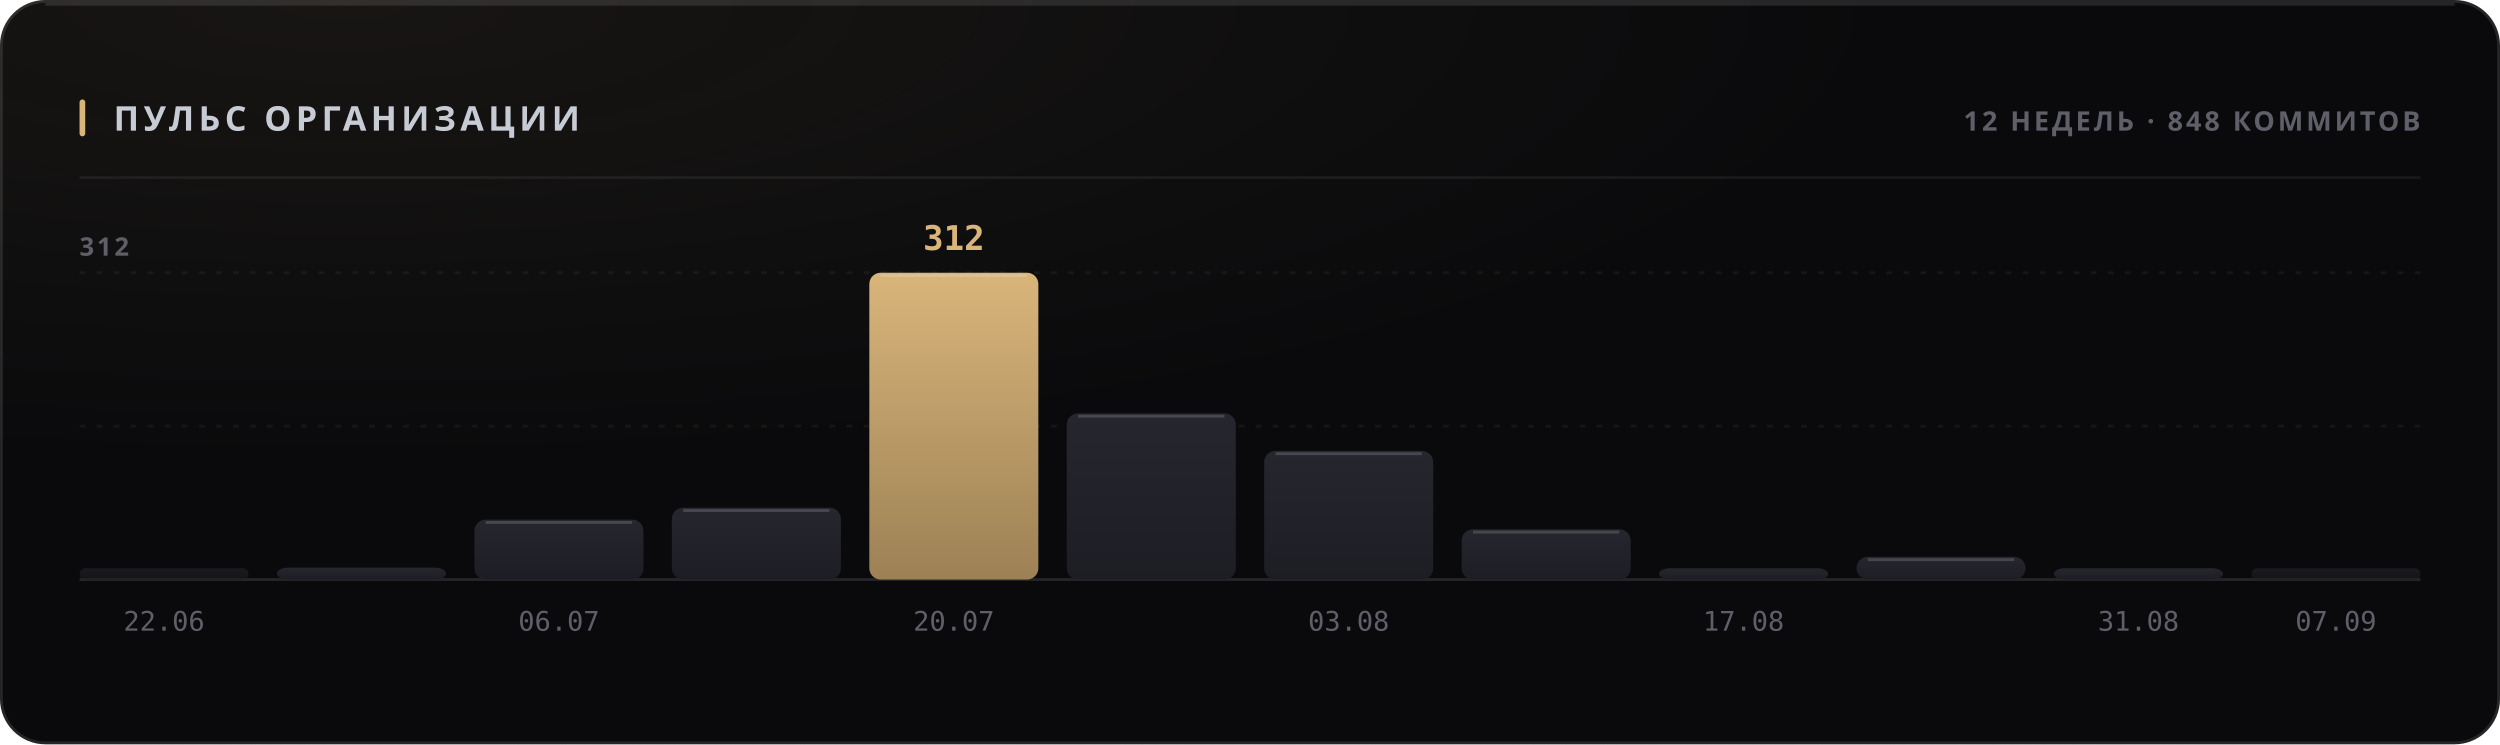
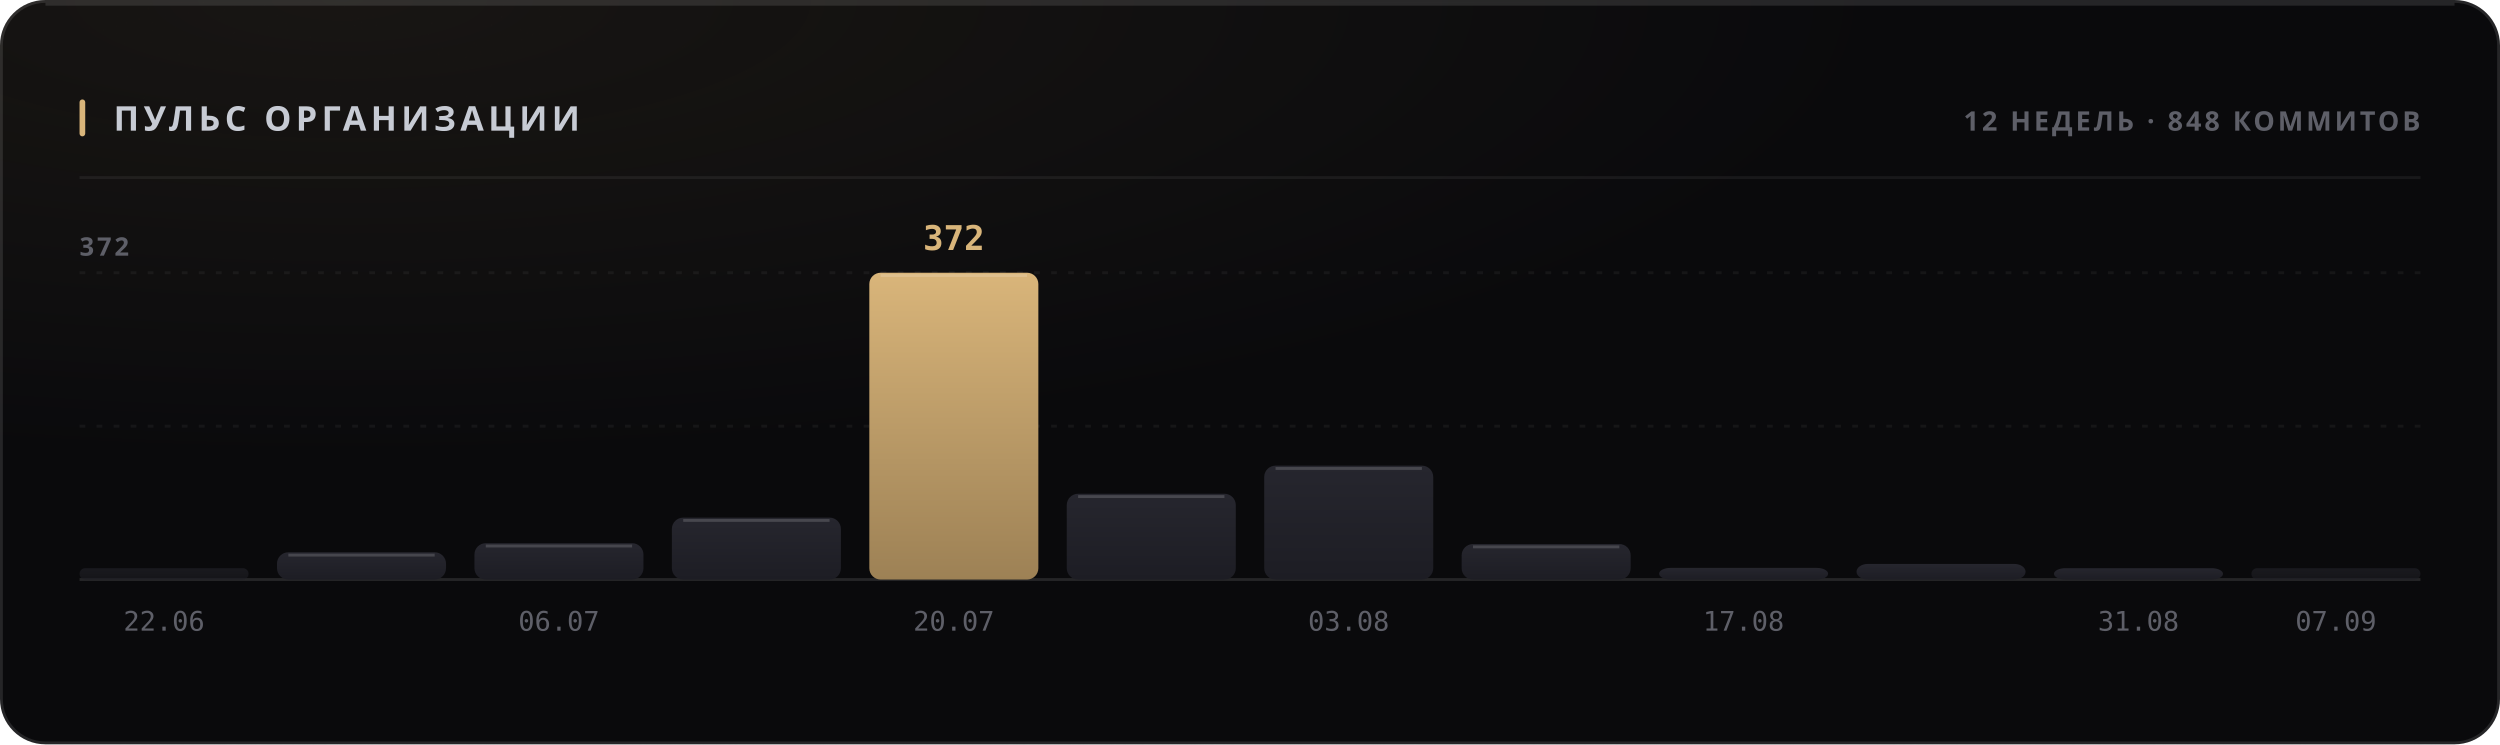
<svg xmlns="http://www.w3.org/2000/svg" width="880" height="262" viewBox="0 0 880 262" role="img">
  <style>
  text { font-family: -apple-system, BlinkMacSystemFont, 'Segoe UI', 'Noto Sans', Helvetica, Arial, sans-serif; }
  .mono { font-family: ui-monospace, 'SF Mono', 'Cascadia Mono', 'DejaVu Sans Mono', Menlo, Consolas, monospace; font-variant-numeric: tabular-nums; }
  .caps { letter-spacing: .1em; text-transform: uppercase; }

  @keyframes sheen  { from { transform: translateX(-120%); } to { transform: translateX(260%); } }
  @keyframes rise   { from { opacity: 0; transform: translateY(6px); } to { opacity: 1; transform: none; } }
  @keyframes slide  { from { opacity: 0; transform: translateX(-8px); } to { opacity: 1; transform: none; } }
  @keyframes grow   { from { transform: scaleY(0); } to { transform: scaleY(1); } }
  @keyframes widen  { from { transform: scaleX(0); } to { transform: scaleX(1); } }
  @keyframes draw   { from { stroke-dashoffset: 200; } to { stroke-dashoffset: 0; } }

  .sheen { animation: sheen 5.5s cubic-bezier(.45,0,.2,1) infinite; }
  .rise  { animation: rise .5s cubic-bezier(.16,1,.3,1) both; }
  .slide { animation: slide .42s cubic-bezier(.16,1,.3,1) both; }
  .bar   { transform-box: fill-box; transform-origin: 50% 100%;
           animation: grow .62s cubic-bezier(.16,1,.3,1) both; }
  .fill  { transform-box: fill-box; transform-origin: 0% 50%;
           animation: widen .8s cubic-bezier(.16,1,.3,1) both; }
  /* The hidden start state lives in the keyframes, never in the static rule.
     A renderer that ignores CSS animations then falls back to the FINISHED
     state — a drawn line, visible text — instead of an empty panel. */
  .spark { stroke-dasharray: 200;
           animation: draw 1.1s cubic-bezier(.16,1,.3,1) both; }

  @media (prefers-reduced-motion: reduce) {
    .sheen { animation: none; opacity: 0; }
    .rise, .slide, .bar, .fill, .spark { animation: none; opacity: 1; transform: none;
                                         stroke-dashoffset: 0; }
  }</style>
  <defs>
    <filter id="grain1" x="0" y="0" width="100%" height="100%">
      <feTurbulence type="fractalNoise" baseFrequency="0.82" numOctaves="3" stitchTiles="stitch" />
      <feColorMatrix type="saturate" values="0" />
    </filter>
    <radialGradient id="wash2" cx="14%" cy="0%" r="62%">
      <stop offset="0%" stop-color="#d9b57a" stop-opacity="0.07" />
      <stop offset="100%" stop-color="#d9b57a" stop-opacity="0" />
    </radialGradient>
    <linearGradient id="barfill3" x1="0" y1="0" x2="0" y2="1">
      <stop offset="0%" stop-color="#26262e" />
      <stop offset="100%" stop-color="#1d1d24" />
    </linearGradient>
    <linearGradient id="barfill4" x1="0" y1="0" x2="0" y2="1">
      <stop offset="0%" stop-color="#26262e" />
      <stop offset="100%" stop-color="#1d1d24" />
    </linearGradient>
    <linearGradient id="barfill5" x1="0" y1="0" x2="0" y2="1">
      <stop offset="0%" stop-color="#26262e" />
      <stop offset="100%" stop-color="#1d1d24" />
    </linearGradient>
    <linearGradient id="barfill6" x1="0" y1="0" x2="0" y2="1">
      <stop offset="0%" stop-color="#26262e" />
      <stop offset="100%" stop-color="#1d1d24" />
    </linearGradient>
    <linearGradient id="barfill7" x1="0" y1="0" x2="0" y2="1">
      <stop offset="0%" stop-color="#d9b57a" />
      <stop offset="100%" stop-color="#9d8155" />
    </linearGradient>
    <linearGradient id="barfill8" x1="0" y1="0" x2="0" y2="1">
      <stop offset="0%" stop-color="#26262e" />
      <stop offset="100%" stop-color="#1d1d24" />
    </linearGradient>
    <linearGradient id="barfill9" x1="0" y1="0" x2="0" y2="1">
      <stop offset="0%" stop-color="#26262e" />
      <stop offset="100%" stop-color="#1d1d24" />
    </linearGradient>
    <linearGradient id="barfill10" x1="0" y1="0" x2="0" y2="1">
      <stop offset="0%" stop-color="#26262e" />
      <stop offset="100%" stop-color="#1d1d24" />
    </linearGradient>
    <linearGradient id="barfill11" x1="0" y1="0" x2="0" y2="1">
      <stop offset="0%" stop-color="#26262e" />
      <stop offset="100%" stop-color="#1d1d24" />
    </linearGradient>
    <linearGradient id="barfill12" x1="0" y1="0" x2="0" y2="1">
      <stop offset="0%" stop-color="#26262e" />
      <stop offset="100%" stop-color="#1d1d24" />
    </linearGradient>
    <linearGradient id="barfill13" x1="0" y1="0" x2="0" y2="1">
      <stop offset="0%" stop-color="#26262e" />
      <stop offset="100%" stop-color="#1d1d24" />
    </linearGradient>
    <linearGradient id="barfill14" x1="0" y1="0" x2="0" y2="1">
      <stop offset="0%" stop-color="#26262e" />
      <stop offset="100%" stop-color="#1d1d24" />
    </linearGradient>
  </defs>
  <rect width="880" height="262" rx="16" fill="#0a0a0c" />
  <rect width="880" height="262" rx="16" fill="url(#wash2)" />
  <rect width="880" height="262" rx="16" filter="url(#grain1)" opacity="0.05" style="mix-blend-mode:overlay" />
  <rect x=".5" y=".5" width="879" height="261" rx="15.5" fill="none" stroke="rgba(255,255,255,0.11)" />
  <path d="M16 1.5 H864" stroke="rgba(255,255,255,0.112)" stroke-width="1" fill="none" />
  <rect x="28" y="35" width="2" height="13" rx="1" fill="#d9b57a" />
  <text x="40" y="46" font-size="12" font-weight="700" fill="#c7cbd4" letter-spacing="0.13em">ПУЛЬС ОРГАНИЗАЦИИ</text>
  <text x="852" y="46" font-size="9.5" font-weight="600" fill="#5e5f68" text-anchor="end" letter-spacing="0.11em">12 НЕДЕЛЬ · 848 КОММИТОВ</text>
  <path d="M28 62.5 H852" stroke="rgba(255,255,255,0.06)" stroke-width="1" />
  <path d="M28 150.0 H852" stroke="rgba(255,255,255,0.05)" stroke-width="1" stroke-dasharray="2 4" />
  <path d="M28 96.0 H852" stroke="rgba(255,255,255,0.05)" stroke-width="1" stroke-dasharray="2 4" />
  <path d="M28 204 H852" stroke="rgba(255,255,255,0.11)" stroke-width="1" />
-   <text x="28" y="90" font-size="9" font-weight="600" fill="#5e5f68" letter-spacing="0.11em">312</text>
+   <text x="28" y="90" font-size="9" font-weight="600" fill="#5e5f68" letter-spacing="0.11em">372</text>
  <rect class="bar" x="28.0" y="200.0" width="59.5" height="4.0" rx="2" fill="url(#barfill3)" opacity="0.55" style="animation-delay:0s" />
  <text x="57.75" y="222" font-size="9.5" font-weight="400" fill="#5e5f68" text-anchor="middle" class="mono">22.06</text>
-   <rect class="bar" x="97.5" y="199.8" width="59.5" height="4.2" rx="4" fill="url(#barfill4)" opacity="1" style="animation-delay:0.038s" />
-   <rect class="bar" x="167.0" y="182.9" width="59.5" height="21.1" rx="4" fill="url(#barfill5)" opacity="1" style="animation-delay:0.076s" />
-   <path d="M171.0 183.9 H222.5" stroke="rgba(255,255,255,0.154)" stroke-width="1" />
+   <rect class="bar" x="97.5" y="194.4" width="59.5" height="9.6" rx="4" fill="url(#barfill4)" opacity="1" style="animation-delay:0.038s" />
+   <path d="M101.5 195.4 H153.0" stroke="rgba(255,255,255,0.154)" stroke-width="1" />
+   <rect class="bar" x="167.0" y="191.2" width="59.5" height="12.8" rx="4" fill="url(#barfill5)" opacity="1" style="animation-delay:0.076s" />
+   <path d="M171.0 192.2 H222.5" stroke="rgba(255,255,255,0.154)" stroke-width="1" />
  <text x="196.75" y="222" font-size="9.5" font-weight="400" fill="#5e5f68" text-anchor="middle" class="mono">06.07</text>
-   <rect class="bar" x="236.5" y="178.7" width="59.5" height="25.3" rx="4" fill="url(#barfill6)" opacity="1" style="animation-delay:0.114s" />
-   <path d="M240.5 179.7 H292.0" stroke="rgba(255,255,255,0.154)" stroke-width="1" />
+   <rect class="bar" x="236.5" y="182.2" width="59.5" height="21.8" rx="4" fill="url(#barfill6)" opacity="1" style="animation-delay:0.114s" />
+   <path d="M240.5 183.2 H292.0" stroke="rgba(255,255,255,0.154)" stroke-width="1" />
  <rect class="bar" x="306.0" y="96.0" width="59.5" height="108.0" rx="4" fill="url(#barfill7)" opacity="1" style="animation-delay:0.152s" />
  <path d="M310.0 97.0 H361.5" stroke="rgba(255,255,255,0.154)" stroke-width="1" />
-   <text x="335.75" y="88" font-size="12" font-weight="700" fill="#d9b57a" text-anchor="middle" class="mono rise" opacity="1">312</text>
+   <text x="335.75" y="88" font-size="12" font-weight="700" fill="#d9b57a" text-anchor="middle" class="mono rise" opacity="1">372</text>
  <text x="335.75" y="222" font-size="9.5" font-weight="400" fill="#5e5f68" text-anchor="middle" class="mono">20.07</text>
-   <rect class="bar" x="375.5" y="145.5" width="59.5" height="58.5" rx="4" fill="url(#barfill8)" opacity="1" style="animation-delay:0.19s" />
-   <path d="M379.5 146.5 H431.0" stroke="rgba(255,255,255,0.154)" stroke-width="1" />
-   <rect class="bar" x="445.0" y="158.7" width="59.5" height="45.3" rx="4" fill="url(#barfill9)" opacity="1" style="animation-delay:0.228s" />
-   <path d="M449.0 159.7 H500.5" stroke="rgba(255,255,255,0.154)" stroke-width="1" />
+   <rect class="bar" x="375.5" y="173.8" width="59.5" height="30.2" rx="4" fill="url(#barfill8)" opacity="1" style="animation-delay:0.19s" />
+   <path d="M379.5 174.8 H431.0" stroke="rgba(255,255,255,0.154)" stroke-width="1" />
+   <rect class="bar" x="445.0" y="163.9" width="59.5" height="40.1" rx="4" fill="url(#barfill9)" opacity="1" style="animation-delay:0.228s" />
+   <path d="M449.0 164.9 H500.5" stroke="rgba(255,255,255,0.154)" stroke-width="1" />
  <text x="474.75" y="222" font-size="9.5" font-weight="400" fill="#5e5f68" text-anchor="middle" class="mono">03.08</text>
-   <rect class="bar" x="514.5" y="186.3" width="59.5" height="17.7" rx="4" fill="url(#barfill10)" opacity="1" style="animation-delay:0.266s" />
-   <path d="M518.5 187.3 H570.0" stroke="rgba(255,255,255,0.154)" stroke-width="1" />
-   <rect class="bar" x="584.0" y="200.0" width="59.5" height="4.0" rx="4" fill="url(#barfill11)" opacity="1" style="animation-delay:0.304s" />
+   <rect class="bar" x="514.5" y="191.5" width="59.5" height="12.5" rx="4" fill="url(#barfill10)" opacity="1" style="animation-delay:0.266s" />
+   <path d="M518.5 192.5 H570.0" stroke="rgba(255,255,255,0.154)" stroke-width="1" />
+   <rect class="bar" x="584.0" y="199.9" width="59.5" height="4.1" rx="4" fill="url(#barfill11)" opacity="1" style="animation-delay:0.304s" />
  <text x="613.75" y="222" font-size="9.5" font-weight="400" fill="#5e5f68" text-anchor="middle" class="mono">17.08</text>
-   <rect class="bar" x="653.5" y="196.0" width="59.5" height="8.0" rx="4" fill="url(#barfill12)" opacity="1" style="animation-delay:0.342s" />
-   <path d="M657.5 197.0 H709.0" stroke="rgba(255,255,255,0.154)" stroke-width="1" />
+   <rect class="bar" x="653.5" y="198.5" width="59.5" height="5.5" rx="4" fill="url(#barfill12)" opacity="1" style="animation-delay:0.342s" />
  <rect class="bar" x="723.0" y="200.0" width="59.5" height="4.0" rx="4" fill="url(#barfill13)" opacity="1" style="animation-delay:0.38s" />
  <text x="752.75" y="222" font-size="9.5" font-weight="400" fill="#5e5f68" text-anchor="middle" class="mono">31.08</text>
  <rect class="bar" x="792.5" y="200.0" width="59.5" height="4.0" rx="2" fill="url(#barfill14)" opacity="0.55" style="animation-delay:0.418s" />
  <text x="822.25" y="222" font-size="9.5" font-weight="400" fill="#5e5f68" text-anchor="middle" class="mono">07.09</text>
</svg>
